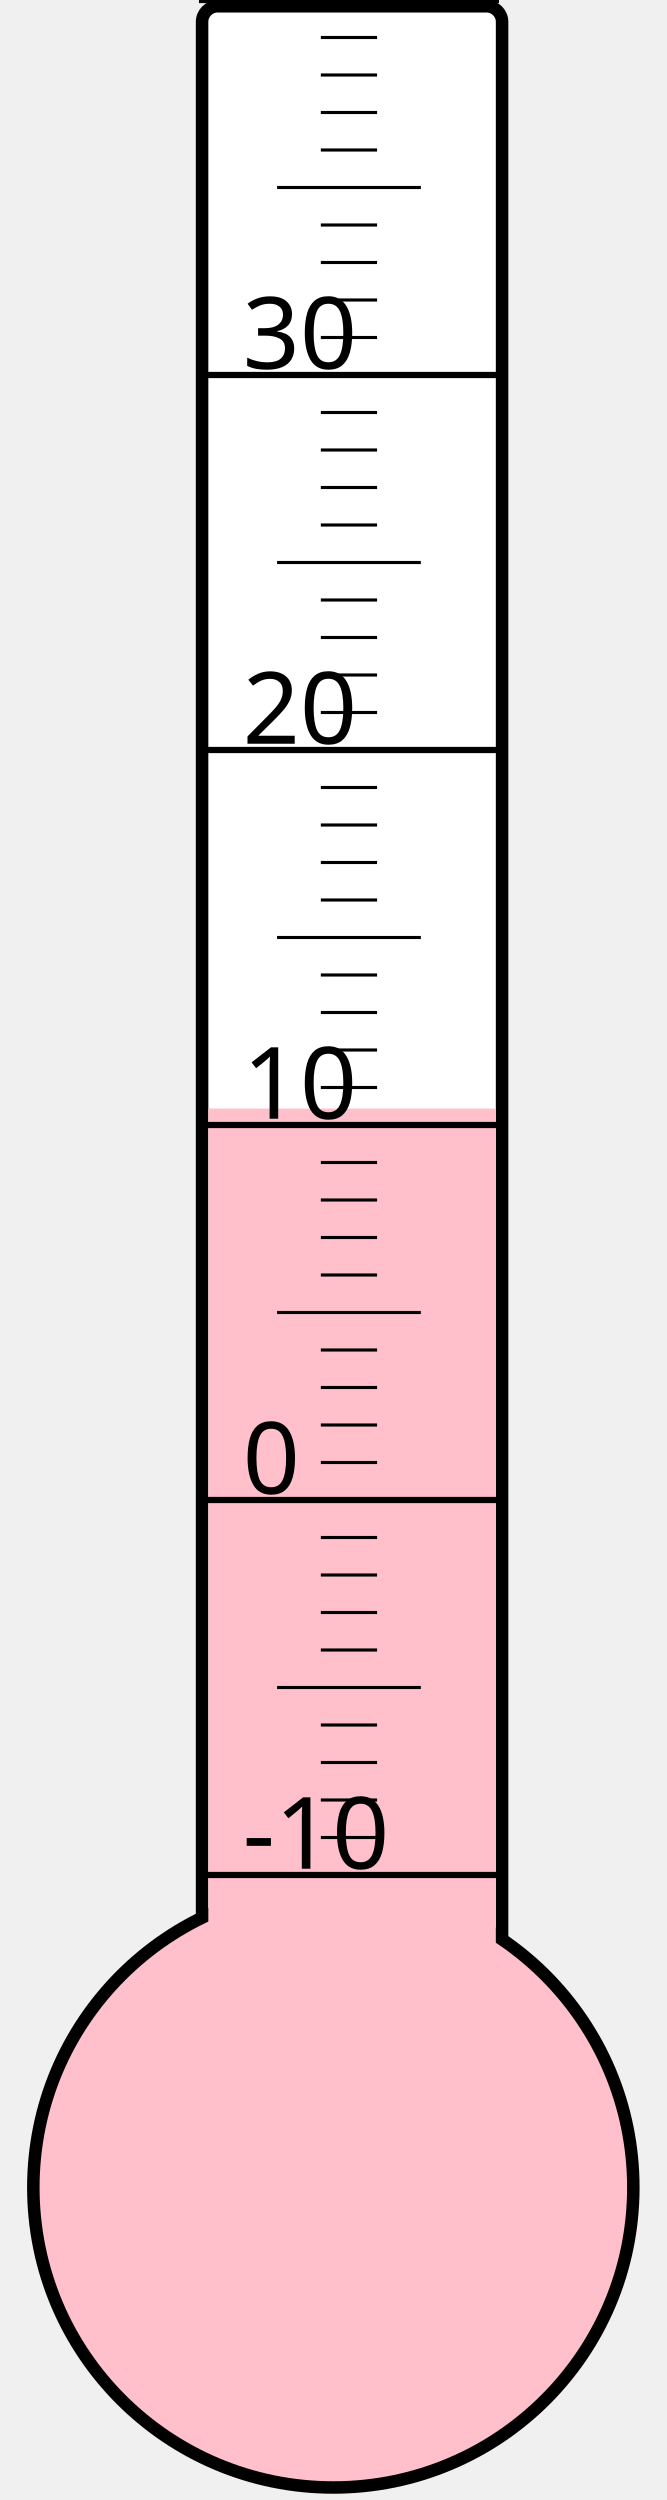
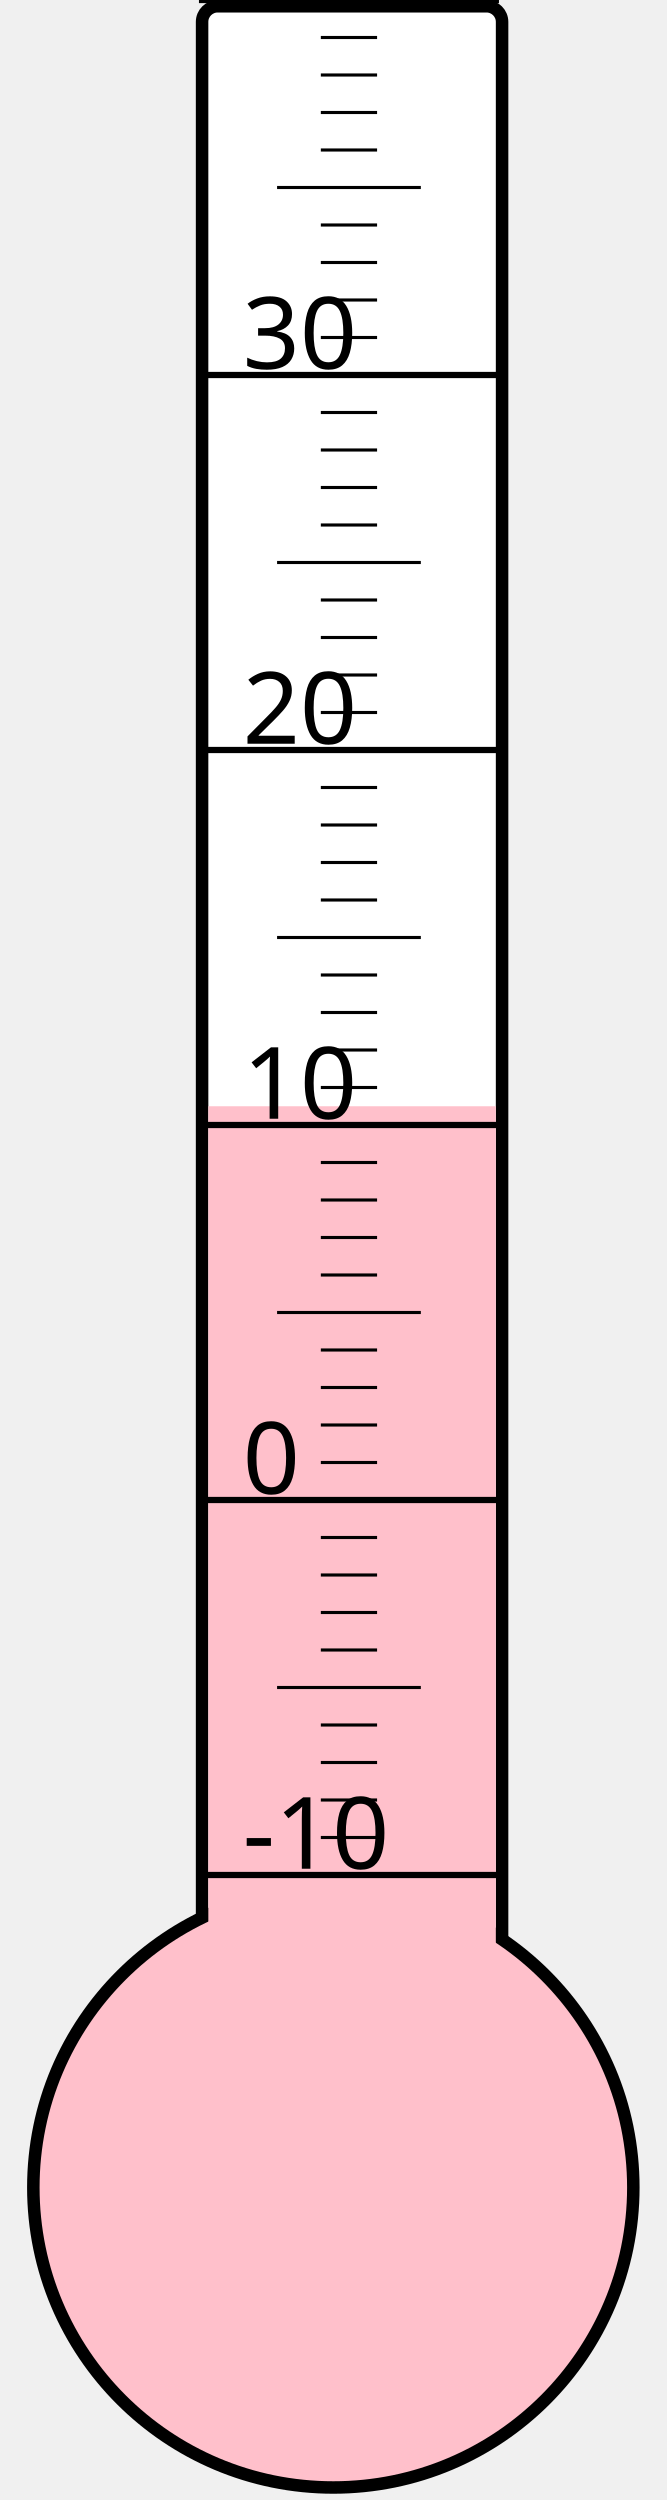
<svg xmlns="http://www.w3.org/2000/svg" width="40px" height="150px" viewBox="0 0 200 800">
  <rect width="200" height="800" x="0" y="0" style="fill: #ffffeb; fill-opacity: 0;" />
  <rect width="96" height="680" x="58" y="2" rx="5" ry="5" style="fill: white; fill-opacity: 1; stroke: black; stroke-width: 4;" />
  <circle cx="100" cy="700" r="96" style="fill: pink; stroke: black; stroke-width: 4;" />
-   <rect width="92" height="345.25" x="60" y="354.75" style="fill: pink; fill-opacity: 1; stroke-width: 0;" />
+   <rect width="92" height="346.0" x="60" y="354.0" style="fill: pink; fill-opacity: 1; stroke-width: 0;" />
  <text x="71" y="598" style="font-family: sans-serif; font-size: 24pt;">-10</text>
  <text x="71" y="478" style="font-family: sans-serif; font-size: 24pt;">0</text>
  <text x="71" y="358" style="font-family: sans-serif; font-size: 24pt;">10</text>
  <text x="71" y="238" style="font-family: sans-serif; font-size: 24pt;">20</text>
  <text x="71" y="118" style="font-family: sans-serif; font-size: 24pt;">30</text>
  <g style="stroke: black;">
    <line x1="57" y1="600" x2="153" y2="600" style="stroke-width: 2;" />
    <line x1="96" y1="588" x2="114" y2="588" style="stroke-width: 1;" />
    <line x1="96" y1="576" x2="114" y2="576" style="stroke-width: 1;" />
    <line x1="96" y1="564" x2="114" y2="564" style="stroke-width: 1;" />
    <line x1="96" y1="552" x2="114" y2="552" style="stroke-width: 1;" />
    <line x1="82" y1="540" x2="128" y2="540" style="stroke-width: 1;" />
    <line x1="96" y1="528" x2="114" y2="528" style="stroke-width: 1;" />
    <line x1="96" y1="516" x2="114" y2="516" style="stroke-width: 1;" />
    <line x1="96" y1="504" x2="114" y2="504" style="stroke-width: 1;" />
    <line x1="96" y1="492" x2="114" y2="492" style="stroke-width: 1;" />
    <line x1="57" y1="480" x2="153" y2="480" style="stroke-width: 2;" />
    <line x1="96" y1="468" x2="114" y2="468" style="stroke-width: 1;" />
    <line x1="96" y1="456" x2="114" y2="456" style="stroke-width: 1;" />
    <line x1="96" y1="444" x2="114" y2="444" style="stroke-width: 1;" />
    <line x1="96" y1="432" x2="114" y2="432" style="stroke-width: 1;" />
    <line x1="82" y1="420" x2="128" y2="420" style="stroke-width: 1;" />
    <line x1="96" y1="408" x2="114" y2="408" style="stroke-width: 1;" />
    <line x1="96" y1="396" x2="114" y2="396" style="stroke-width: 1;" />
    <line x1="96" y1="384" x2="114" y2="384" style="stroke-width: 1;" />
    <line x1="96" y1="372" x2="114" y2="372" style="stroke-width: 1;" />
    <line x1="57" y1="360" x2="153" y2="360" style="stroke-width: 2;" />
    <line x1="96" y1="348" x2="114" y2="348" style="stroke-width: 1;" />
    <line x1="96" y1="336" x2="114" y2="336" style="stroke-width: 1;" />
    <line x1="96" y1="324" x2="114" y2="324" style="stroke-width: 1;" />
    <line x1="96" y1="312" x2="114" y2="312" style="stroke-width: 1;" />
    <line x1="82" y1="300" x2="128" y2="300" style="stroke-width: 1;" />
    <line x1="96" y1="288" x2="114" y2="288" style="stroke-width: 1;" />
    <line x1="96" y1="276" x2="114" y2="276" style="stroke-width: 1;" />
    <line x1="96" y1="264" x2="114" y2="264" style="stroke-width: 1;" />
    <line x1="96" y1="252" x2="114" y2="252" style="stroke-width: 1;" />
    <line x1="57" y1="240" x2="153" y2="240" style="stroke-width: 2;" />
    <line x1="96" y1="228" x2="114" y2="228" style="stroke-width: 1;" />
    <line x1="96" y1="216" x2="114" y2="216" style="stroke-width: 1;" />
    <line x1="96" y1="204" x2="114" y2="204" style="stroke-width: 1;" />
    <line x1="96" y1="192" x2="114" y2="192" style="stroke-width: 1;" />
    <line x1="82" y1="180" x2="128" y2="180" style="stroke-width: 1;" />
    <line x1="96" y1="168" x2="114" y2="168" style="stroke-width: 1;" />
    <line x1="96" y1="156" x2="114" y2="156" style="stroke-width: 1;" />
    <line x1="96" y1="144" x2="114" y2="144" style="stroke-width: 1;" />
    <line x1="96" y1="132" x2="114" y2="132" style="stroke-width: 1;" />
    <line x1="57" y1="120" x2="153" y2="120" style="stroke-width: 2;" />
    <line x1="96" y1="108" x2="114" y2="108" style="stroke-width: 1;" />
    <line x1="96" y1="96" x2="114" y2="96" style="stroke-width: 1;" />
    <line x1="96" y1="84" x2="114" y2="84" style="stroke-width: 1;" />
    <line x1="96" y1="72" x2="114" y2="72" style="stroke-width: 1;" />
    <line x1="82" y1="60" x2="128" y2="60" style="stroke-width: 1;" />
    <line x1="96" y1="48" x2="114" y2="48" style="stroke-width: 1;" />
    <line x1="96" y1="36" x2="114" y2="36" style="stroke-width: 1;" />
    <line x1="96" y1="24" x2="114" y2="24" style="stroke-width: 1;" />
    <line x1="96" y1="12" x2="114" y2="12" style="stroke-width: 1;" />
    <line x1="57" y1="0" x2="153" y2="0" style="stroke-width: 2;" />
  </g>
</svg>
